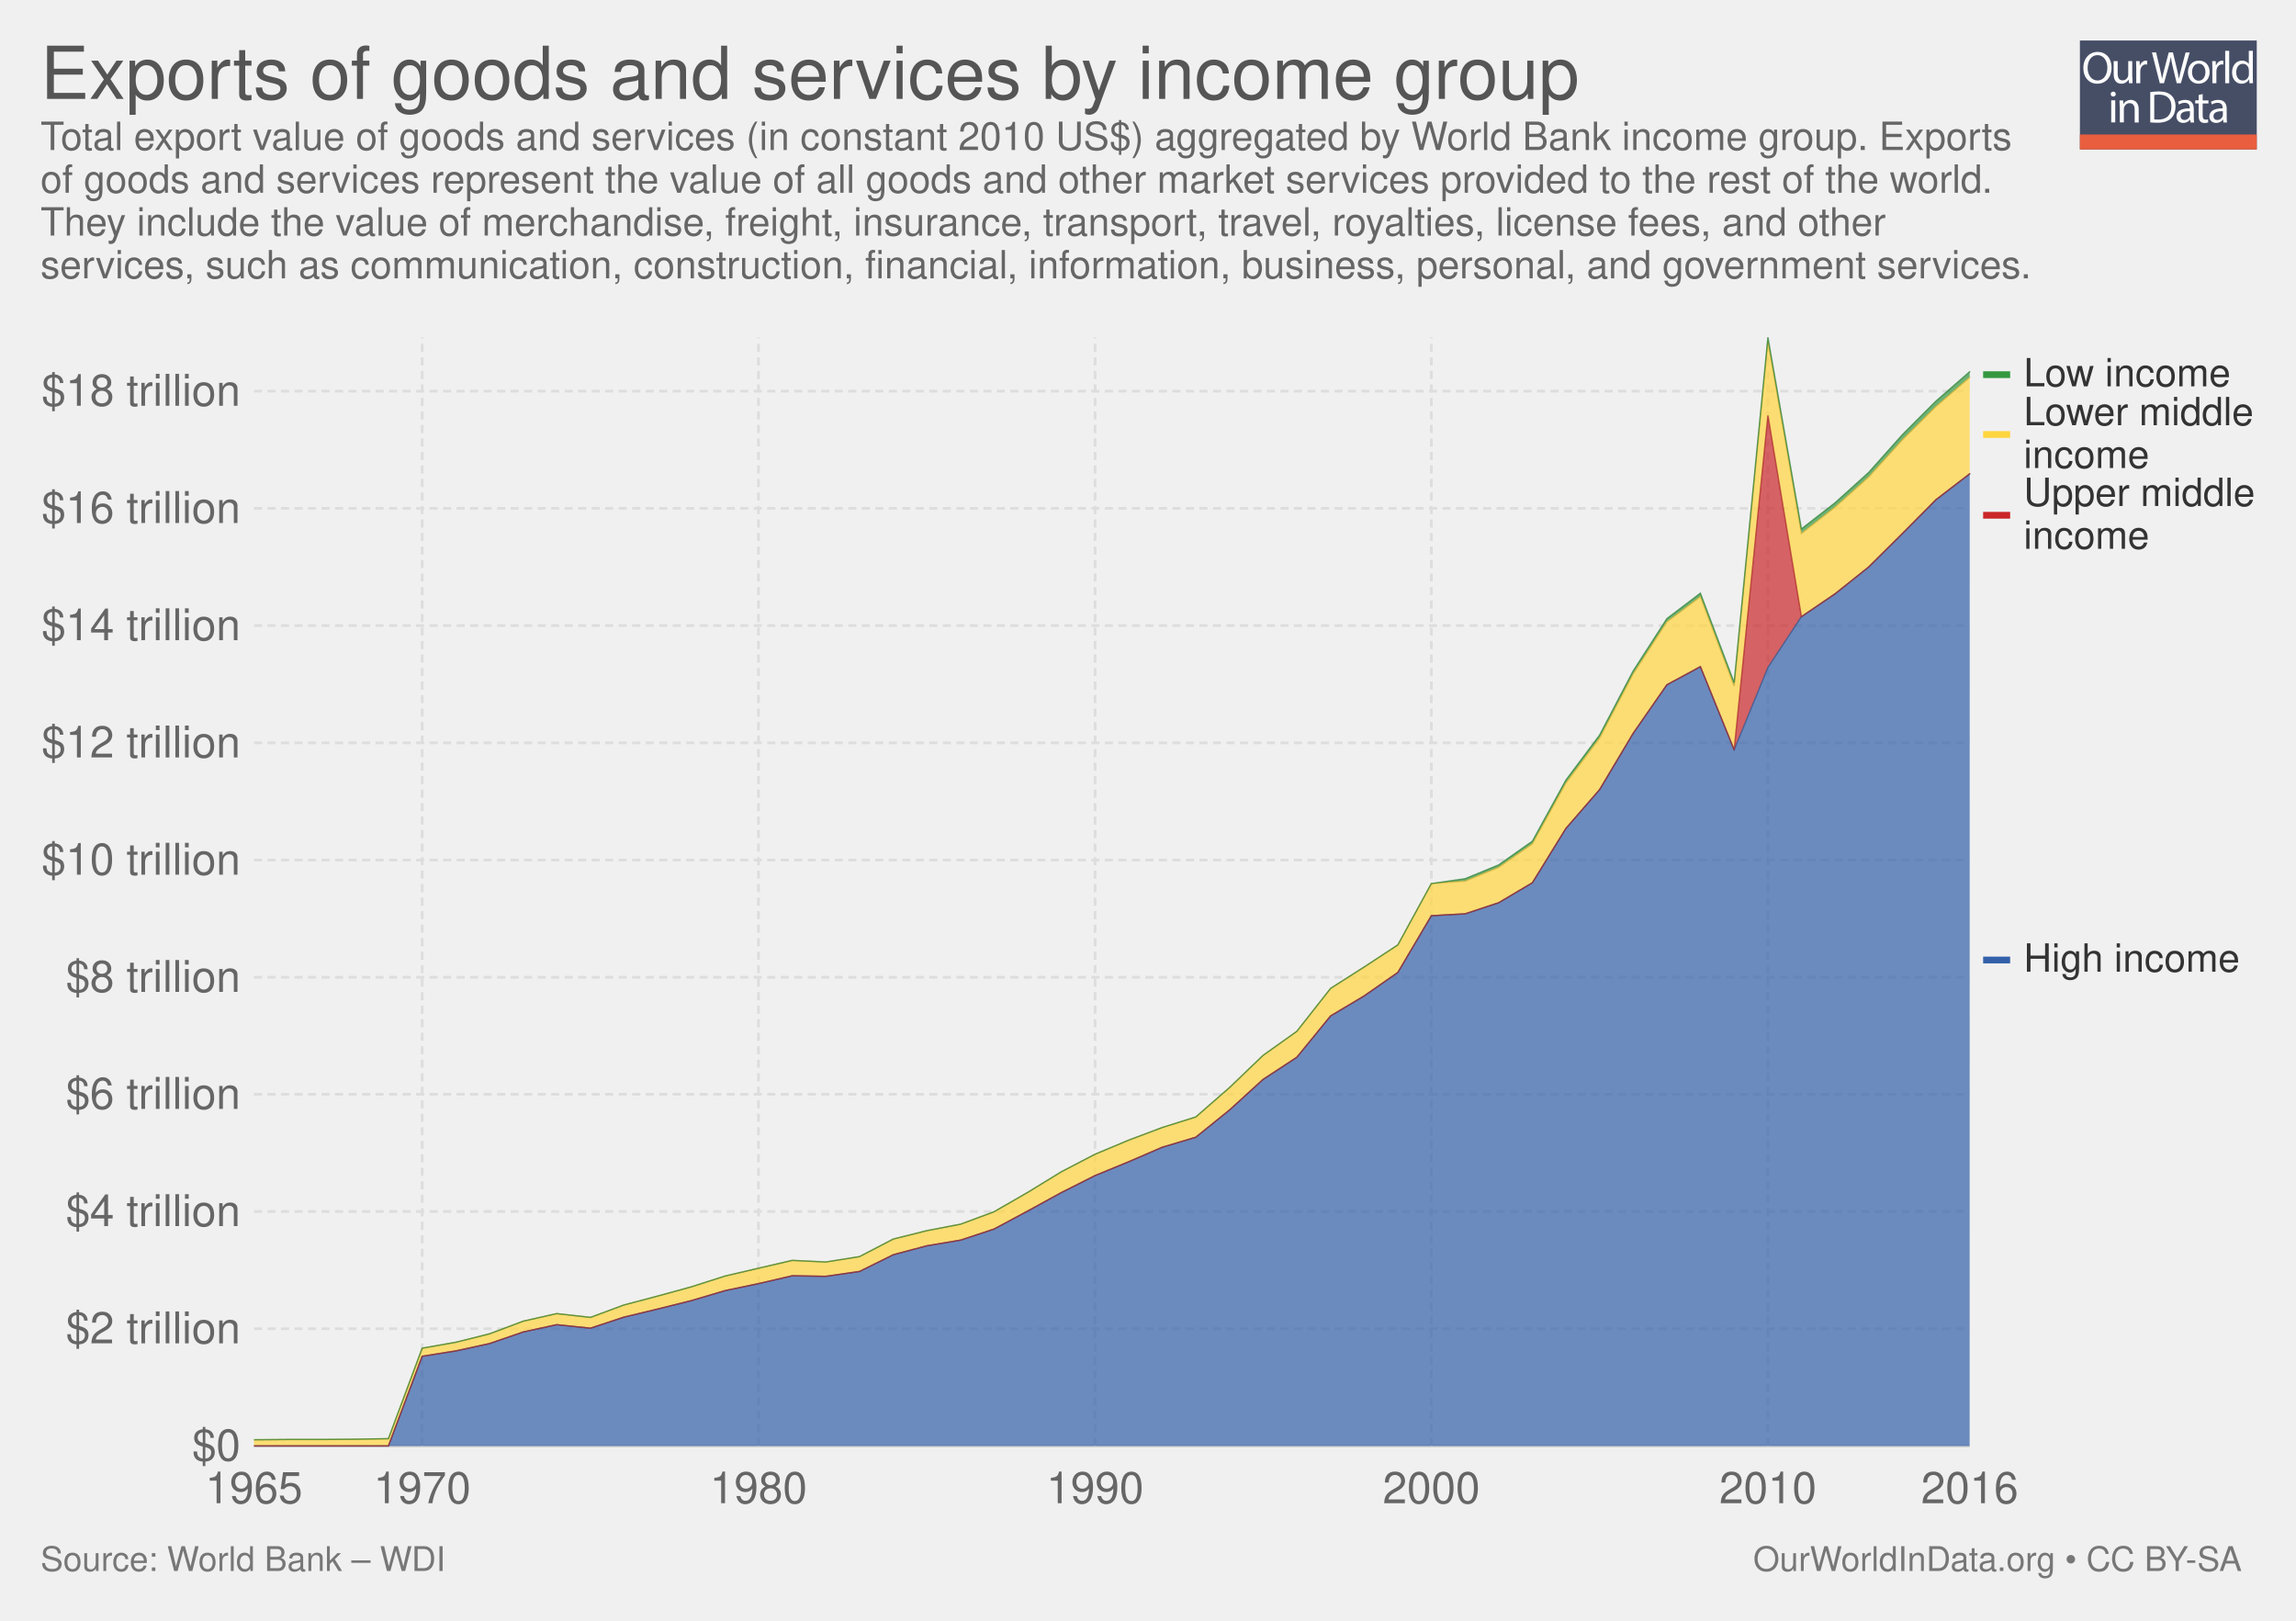
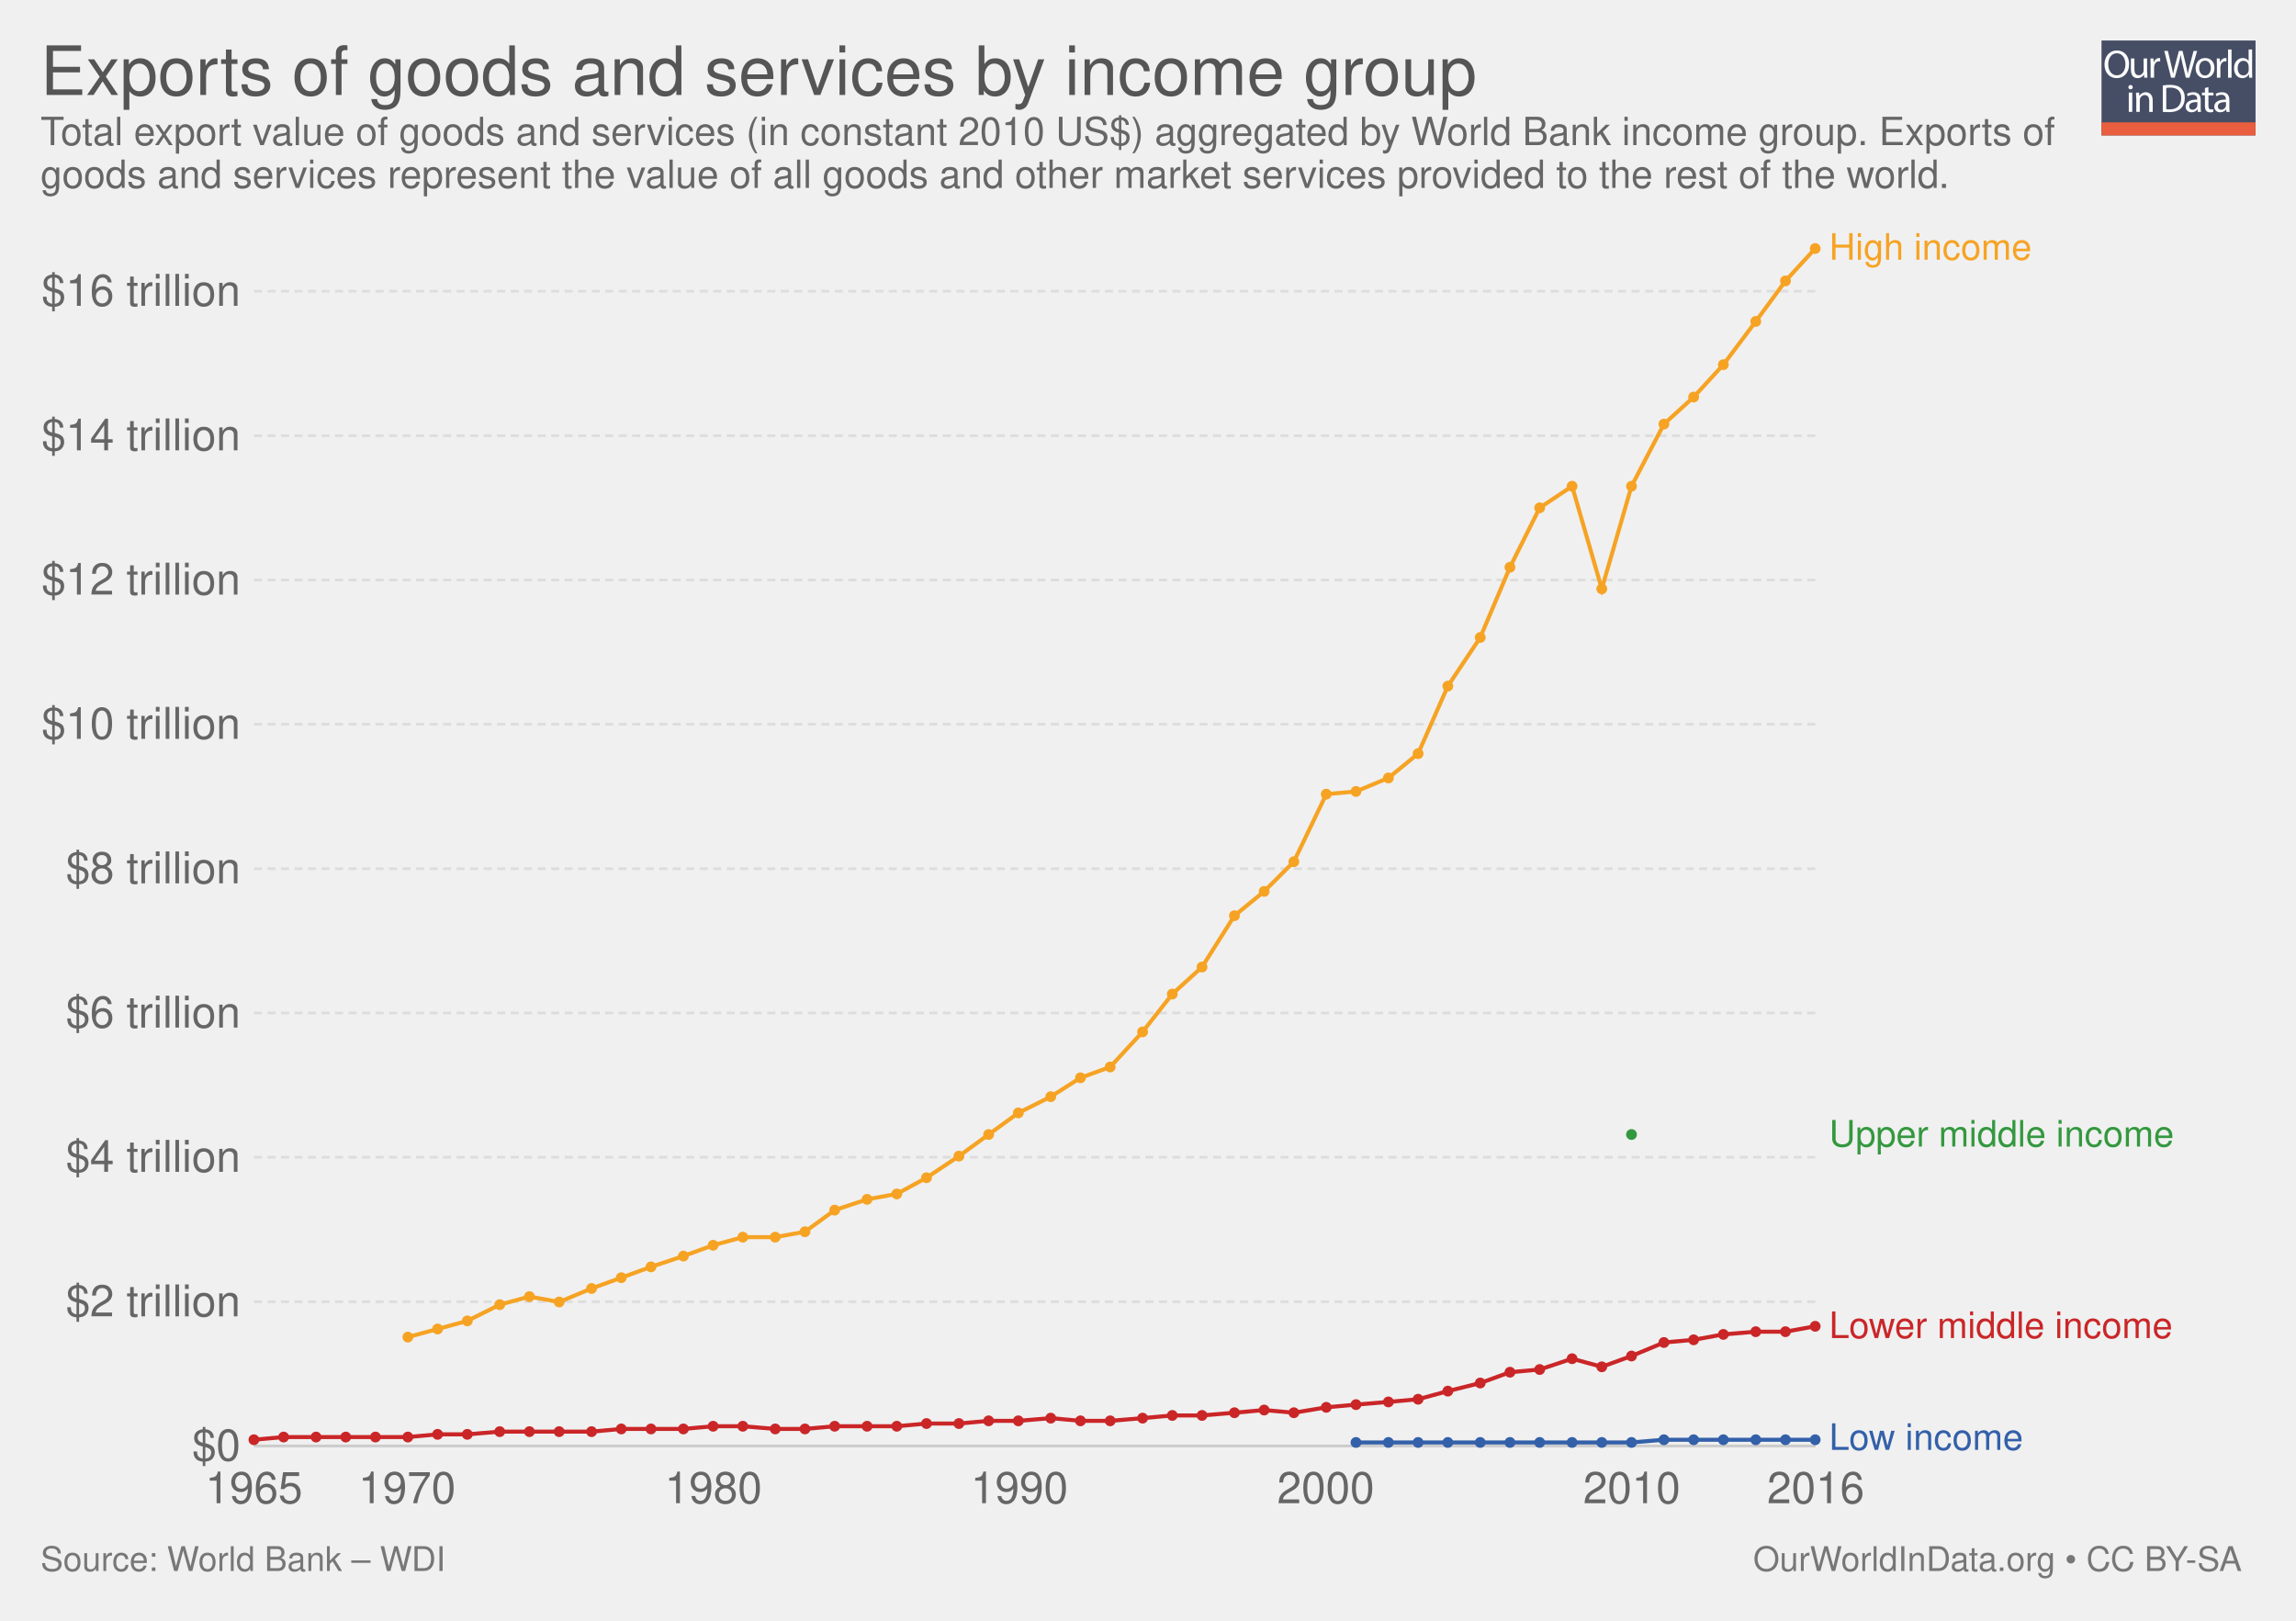
<svg xmlns="http://www.w3.org/2000/svg" xmlns:xlink="http://www.w3.org/1999/xlink" version="1.1" style="font-family: 'Helvetica Neue', Helvetica, Arial, sans-serif; font-size: 18px; background-color: white; text-rendering: optimizeLegibility; -webkit-font-smoothing: antialiased;" width="850" height="600">
  <g class="ChartTab">
    <g class="HeaderView">
-       <g opacity="0.8" transform="translate(770, 15) scale(0.31)">
+       <g opacity="0.8" transform="translate(778, 15) scale(0.27)">
        <a xlink:href="https://ourworldindata.org" target="_blank">
          <g>
            <rect x="0" y="0" fill="#1B2543" width="211.2" height="130.1" />
            <rect x="0" y="112.2" fill="#E63912" width="211.2" height="17.9" />
            <g>
              <rect x="1.2" y="12.3" fill="none" width="210.2" height="99.2" />
              <path fill="#FFFFFF" d="M37.8,32.2c0,12.7-7.7,19.4-17.1,19.4c-9.7,0-16.6-7.5-16.6-18.7c0-11.7,7.3-19.3,17.1-19.3 C31.3,13.7,37.8,21.3,37.8,32.2z M9.2,32.8c0,7.9,4.3,14.9,11.8,14.9c7.5,0,11.8-6.9,11.8-15.3c0-7.3-3.8-14.9-11.8-14.9 C13.1,17.5,9.2,24.8,9.2,32.8z" />
              <path fill="#FFFFFF" d="M62.7,43.8c0,2.7,0.1,5.1,0.2,7.2h-4.3l-0.3-4.3h-0.1c-1.3,2.1-4,4.9-8.8,4.9c-4.2,0-9.1-2.3-9.1-11.6 V24.6h4.8v14.6c0,5,1.5,8.4,5.9,8.4c3.2,0,5.5-2.2,6.3-4.4c0.3-0.7,0.4-1.6,0.4-2.5V24.6h4.8V43.8z" />
              <path fill="#FFFFFF" d="M67.3,32.8c0-3.1-0.1-5.8-0.2-8.2h4.2l0.2,5.2h0.2c1.2-3.5,4.1-5.8,7.3-5.8c0.5,0,0.9,0.1,1.4,0.2v4.5 c-0.5-0.1-1-0.2-1.6-0.2c-3.4,0-5.8,2.6-6.5,6.2c-0.1,0.7-0.2,1.4-0.2,2.2V51h-4.8V32.8z" />
              <path fill="#FFFFFF" d="M95.4,51l-9.4-36.8h5l4.4,18.6c1.1,4.6,2.1,9.2,2.7,12.7h0.1c0.6-3.7,1.8-8,3-12.8l4.9-18.5h5l4.5,18.7 c1,4.4,2,8.7,2.6,12.6h0.1c0.8-4,1.8-8.1,3-12.7l4.9-18.5h4.9L120.6,51h-5L111,31.9c-1.1-4.7-1.9-8.3-2.4-12h-0.1 c-0.7,3.7-1.5,7.3-2.8,12L100.4,51H95.4z" />
              <path fill="#FFFFFF" d="M154.9,37.6c0,9.8-6.8,14-13.2,14c-7.2,0-12.7-5.2-12.7-13.6c0-8.8,5.8-14,13.1-14 C149.8,24,154.9,29.5,154.9,37.6z M133.9,37.9c0,5.8,3.3,10.1,8,10.1c4.6,0,8-4.3,8-10.3c0-4.5-2.2-10.1-7.9-10.1 C136.3,27.6,133.9,32.8,133.9,37.9z" />
              <path fill="#FFFFFF" d="M158.2,32.8c0-3.1-0.1-5.8-0.2-8.2h4.2l0.2,5.2h0.2c1.2-3.5,4.1-5.8,7.3-5.8c0.5,0,0.9,0.1,1.4,0.2v4.5 c-0.5-0.1-1-0.2-1.6-0.2c-3.4,0-5.8,2.6-6.5,6.2c-0.1,0.7-0.2,1.4-0.2,2.2V51h-4.8V32.8z" />
              <path fill="#FFFFFF" d="M173.5,12.3h4.8V51h-4.8V12.3z" />
              <path fill="#FFFFFF" d="M206.5,12.3v31.9c0,2.3,0.1,5,0.2,6.8h-4.3l-0.2-4.6H202c-1.5,2.9-4.7,5.2-9,5.2 c-6.4,0-11.3-5.4-11.3-13.4c-0.1-8.8,5.4-14.2,11.9-14.2c4,0,6.8,1.9,8,4h0.1V12.3H206.5z M201.7,35.4c0-0.6-0.1-1.4-0.2-2 c-0.7-3.1-3.3-5.6-6.9-5.6c-5,0-7.9,4.4-7.9,10.2c0,5.3,2.6,9.8,7.8,9.8c3.2,0,6.2-2.1,7.1-5.7c0.2-0.7,0.2-1.3,0.2-2.1V35.4z" />
              <path fill="#FFFFFF" d="M42.8,64c0.1,1.6-1.1,2.9-3.1,2.9c-1.7,0-2.9-1.3-2.9-2.9c0-1.7,1.3-3,3-3C41.7,61,42.8,62.3,42.8,64z M37.4,97.8V71.4h4.8v26.4H37.4z" />
              <path fill="#FFFFFF" d="M47.5,78.6c0-2.7-0.1-5-0.2-7.1h4.3l0.3,4.4h0.1c1.3-2.5,4.4-5,8.8-5c3.7,0,9.4,2.2,9.4,11.2v15.8h-4.8 V82.6c0-4.3-1.6-7.8-6.1-7.8c-3.2,0-5.6,2.2-6.5,4.9c-0.2,0.6-0.3,1.4-0.3,2.2v15.9h-4.8V78.6z" />
              <path fill="#FFFFFF" d="M84,61.6c2.9-0.4,6.3-0.8,10.1-0.8c6.8,0,11.7,1.6,14.9,4.6c3.3,3,5.2,7.3,5.2,13.2c0,6-1.9,10.9-5.3,14.3 c-3.4,3.4-9.1,5.3-16.3,5.3c-3.4,0-6.2-0.2-8.6-0.4V61.6z M88.8,94.1c1.2,0.2,3,0.3,4.8,0.3c10.2,0,15.7-5.7,15.7-15.6 c0.1-8.7-4.9-14.2-14.9-14.2c-2.5,0-4.3,0.2-5.6,0.5V94.1z" />
              <path fill="#FFFFFF" d="M132.1,97.8l-0.4-3.3h-0.2c-1.5,2.1-4.3,3.9-8.1,3.9c-5.4,0-8.1-3.8-8.1-7.6c0-6.4,5.7-9.9,15.9-9.8v-0.5 c0-2.2-0.6-6.1-6-6.1c-2.5,0-5,0.8-6.9,2l-1.1-3.2c2.2-1.4,5.4-2.3,8.7-2.3c8.1,0,10.1,5.5,10.1,10.8v9.9c0,2.3,0.1,4.5,0.4,6.3 H132.1z M131.4,84.4c-5.3-0.1-11.2,0.8-11.2,5.9c0,3.1,2.1,4.6,4.5,4.6c3.4,0,5.6-2.2,6.4-4.4c0.2-0.5,0.3-1,0.3-1.5V84.4z" />
              <path fill="#FFFFFF" d="M146.6,63.9v7.6h6.9v3.7h-6.9v14.2c0,3.3,0.9,5.1,3.6,5.1c1.3,0,2.2-0.2,2.8-0.3l0.2,3.6 c-0.9,0.4-2.4,0.7-4.3,0.7c-2.2,0-4-0.7-5.2-2c-1.4-1.4-1.9-3.8-1.9-6.9V75.1h-4.1v-3.7h4.1v-6.3L146.6,63.9z" />
              <path fill="#FFFFFF" d="M171.4,97.8l-0.4-3.3h-0.2c-1.5,2.1-4.3,3.9-8.1,3.9c-5.4,0-8.1-3.8-8.1-7.6c0-6.4,5.7-9.9,15.9-9.8v-0.5 c0-2.2-0.6-6.1-6-6.1c-2.5,0-5,0.8-6.9,2l-1.1-3.2c2.2-1.4,5.4-2.3,8.7-2.3c8.1,0,10.1,5.5,10.1,10.8v9.9c0,2.3,0.1,4.5,0.4,6.3 H171.4z M170.7,84.4c-5.3-0.1-11.2,0.8-11.2,5.9c0,3.1,2.1,4.6,4.5,4.6c3.4,0,5.6-2.2,6.4-4.4c0.2-0.5,0.3-1,0.3-1.5V84.4z" />
            </g>
          </g>
        </a>
      </g>
      <a href="https://ourworldindata.org/grapher/exports-of-goods-and-services-income" target="_blank">
-         <text font-size="27.00" x="15.0" y="36.6" fill="#555">
-           <tspan x="15" y="36.6">Exports of goods and services by income group</tspan>
+         <text font-size="25.20" x="15.0" y="35.2" fill="#555">
+           <tspan x="15" y="35.16">Exports of goods and services by income group</tspan>
        </text>
      </a>
-       <text font-size="14.40" x="15.0" y="55.5" fill="#666">
-         <tspan x="15" y="55.52">Total export value of goods and services (in constant 2010 US$) aggregated by World Bank income group. Exports</tspan>
-         <tspan x="15" y="71.36">of goods and services represent the value of all goods and other market services provided to the rest of the world.</tspan>
-         <tspan x="15" y="87.2">They include the value of merchandise, freight, insurance, transport, travel, royalties, license fees, and other</tspan>
-         <tspan x="15" y="103.04">services, such as communication, construction, financial, information, business, personal, and government services.</tspan>
+       <text font-size="14.40" x="15.0" y="53.7" fill="#666">
+         <tspan x="15" y="53.72">Total export value of goods and services (in constant 2010 US$) aggregated by World Bank income group. Exports of</tspan>
+         <tspan x="15" y="69.56">goods and services represent the value of all goods and other market services provided to the rest of the world. </tspan>
      </text>
    </g>
-     <g class="StackedArea">
+     <g class="LineChart">
      <defs>
        <clipPath id="boundsClip-1">
-           <rect x="94.034" y="0" width="820" height="863.2" />
+           <rect x="84.034" y="0" width="830" height="928.8" />
        </clipPath>
      </defs>
      <g class="AxisBoxView">
        <g class="HorizontalAxis">
          <text x="94" y="556.5" fill="#666" text-anchor="middle" font-size="16.2">1965</text>
-           <text x="156.3" y="556.5" fill="#666" text-anchor="middle" font-size="16.2">1970</text>
-           <text x="280.8" y="556.5" fill="#666" text-anchor="middle" font-size="16.2">1980</text>
-           <text x="405.4" y="556.5" fill="#666" text-anchor="middle" font-size="16.2">1990</text>
-           <text x="529.9" y="556.5" fill="#666" text-anchor="middle" font-size="16.2">2000</text>
-           <text x="654.5" y="556.5" fill="#666" text-anchor="middle" font-size="16.2">2010</text>
-           <text x="729.2" y="556.5" fill="#666" text-anchor="middle" font-size="16.2">2016</text>
+           <text x="150.7" y="556.5" fill="#666" text-anchor="middle" font-size="16.2">1970</text>
+           <text x="264.1" y="556.5" fill="#666" text-anchor="middle" font-size="16.2">1980</text>
+           <text x="377.4" y="556.5" fill="#666" text-anchor="middle" font-size="16.2">1990</text>
+           <text x="490.8" y="556.5" fill="#666" text-anchor="middle" font-size="16.2">2000</text>
+           <text x="604.1" y="556.5" fill="#666" text-anchor="middle" font-size="16.2">2010</text>
+           <text x="672.2" y="556.5" fill="#666" text-anchor="middle" font-size="16.2">2016</text>
        </g>
        <g class="VerticalAxis">
          <text x="89.03" y="535.3" fill="#666" dominant-baseline="middle" text-anchor="end" font-size="16.2">$0</text>
-           <text x="89.03" y="491.9" fill="#666" dominant-baseline="middle" text-anchor="end" font-size="16.2">$2 trillion</text>
-           <text x="89.03" y="448.5" fill="#666" dominant-baseline="middle" text-anchor="end" font-size="16.2">$4 trillion</text>
-           <text x="89.03" y="405.1" fill="#666" dominant-baseline="middle" text-anchor="end" font-size="16.2">$6 trillion</text>
-           <text x="89.03" y="361.8" fill="#666" dominant-baseline="middle" text-anchor="end" font-size="16.2">$8 trillion</text>
-           <text x="89.03" y="318.4" fill="#666" dominant-baseline="middle" text-anchor="end" font-size="16.2">$10 trillion</text>
-           <text x="89.03" y="275" fill="#666" dominant-baseline="middle" text-anchor="end" font-size="16.2">$12 trillion</text>
-           <text x="89.03" y="231.6" fill="#666" dominant-baseline="middle" text-anchor="end" font-size="16.2">$14 trillion</text>
-           <text x="89.03" y="188.2" fill="#666" dominant-baseline="middle" text-anchor="end" font-size="16.2">$16 trillion</text>
-           <text x="89.03" y="144.8" fill="#666" dominant-baseline="middle" text-anchor="end" font-size="16.2">$18 trillion</text>
+           <text x="89.03" y="481.9" fill="#666" dominant-baseline="middle" text-anchor="end" font-size="16.2">$2 trillion</text>
+           <text x="89.03" y="428.4" fill="#666" dominant-baseline="middle" text-anchor="end" font-size="16.2">$4 trillion</text>
+           <text x="89.03" y="375" fill="#666" dominant-baseline="middle" text-anchor="end" font-size="16.2">$6 trillion</text>
+           <text x="89.03" y="321.6" fill="#666" dominant-baseline="middle" text-anchor="end" font-size="16.2">$8 trillion</text>
+           <text x="89.03" y="268.1" fill="#666" dominant-baseline="middle" text-anchor="end" font-size="16.2">$10 trillion</text>
+           <text x="89.03" y="214.7" fill="#666" dominant-baseline="middle" text-anchor="end" font-size="16.2">$12 trillion</text>
+           <text x="89.03" y="161.3" fill="#666" dominant-baseline="middle" text-anchor="end" font-size="16.2">$14 trillion</text>
+           <text x="89.03" y="107.8" fill="#666" dominant-baseline="middle" text-anchor="end" font-size="16.2">$16 trillion</text>
        </g>
        <g class="AxisGridLines">
-           <line x1="94.03" y1="535.3" x2="729.18" y2="535.3" stroke="#ccc" />
-           <line x1="94.03" y1="491.9" x2="729.18" y2="491.9" stroke="#ddd" stroke-dasharray="3,2" />
-           <line x1="94.03" y1="448.5" x2="729.18" y2="448.5" stroke="#ddd" stroke-dasharray="3,2" />
-           <line x1="94.03" y1="405.1" x2="729.18" y2="405.1" stroke="#ddd" stroke-dasharray="3,2" />
-           <line x1="94.03" y1="361.8" x2="729.18" y2="361.8" stroke="#ddd" stroke-dasharray="3,2" />
-           <line x1="94.03" y1="318.4" x2="729.18" y2="318.4" stroke="#ddd" stroke-dasharray="3,2" />
-           <line x1="94.03" y1="275" x2="729.18" y2="275" stroke="#ddd" stroke-dasharray="3,2" />
-           <line x1="94.03" y1="231.6" x2="729.18" y2="231.6" stroke="#ddd" stroke-dasharray="3,2" />
-           <line x1="94.03" y1="188.2" x2="729.18" y2="188.2" stroke="#ddd" stroke-dasharray="3,2" />
-           <line x1="94.03" y1="144.8" x2="729.18" y2="144.8" stroke="#ddd" stroke-dasharray="3,2" />
-         </g>
-         <g class="AxisGridLines">
-           <line x1="156.3" y1="535.30" x2="156.3" y2="124.90" stroke="#ddd" stroke-dasharray="3,2" />
-           <line x1="280.8" y1="535.30" x2="280.8" y2="124.90" stroke="#ddd" stroke-dasharray="3,2" />
-           <line x1="405.4" y1="535.30" x2="405.4" y2="124.90" stroke="#ddd" stroke-dasharray="3,2" />
-           <line x1="529.9" y1="535.30" x2="529.9" y2="124.90" stroke="#ddd" stroke-dasharray="3,2" />
-           <line x1="654.5" y1="535.30" x2="654.5" y2="124.90" stroke="#ddd" stroke-dasharray="3,2" />
+           <line x1="94.03" y1="535.3" x2="672.15" y2="535.3" stroke="#ccc" />
+           <line x1="94.03" y1="481.9" x2="672.15" y2="481.9" stroke="#ddd" stroke-dasharray="3,2" />
+           <line x1="94.03" y1="428.4" x2="672.15" y2="428.4" stroke="#ddd" stroke-dasharray="3,2" />
+           <line x1="94.03" y1="375" x2="672.15" y2="375" stroke="#ddd" stroke-dasharray="3,2" />
+           <line x1="94.03" y1="321.6" x2="672.15" y2="321.6" stroke="#ddd" stroke-dasharray="3,2" />
+           <line x1="94.03" y1="268.1" x2="672.15" y2="268.1" stroke="#ddd" stroke-dasharray="3,2" />
+           <line x1="94.03" y1="214.7" x2="672.15" y2="214.7" stroke="#ddd" stroke-dasharray="3,2" />
+           <line x1="94.03" y1="161.3" x2="672.15" y2="161.3" stroke="#ddd" stroke-dasharray="3,2" />
+           <line x1="94.03" y1="107.8" x2="672.15" y2="107.8" stroke="#ddd" stroke-dasharray="3,2" />
        </g>
      </g>
      <g clip-path="url(#boundsClip-1)">
        <g class="HeightedLegend clickable">
          <g class="legendMark">
-             <rect x="734.176" y="131.5" width="92.04" height="14.4" fill="#fff" opacity="0" />
-             <rect x="734.176" y="137.45" width="10" height="2.5" fill="#34983f" />
-             <text font-size="14.40" x="749.2" y="143.0" fill="#333">
-               <tspan x="749.176" y="143.02">Low income</tspan>
-             </text>
-           </g>
-           <g class="legendMark">
-             <rect x="734.176" y="145.9" width="100.824" height="29.9" fill="#fff" opacity="0" />
-             <rect x="734.176" y="159.6" width="10" height="2.5" fill="#ffd53e" />
-             <text font-size="14.40" x="749.2" y="157.4" fill="#333">
-               <tspan x="749.176" y="157.42">Lower middle</tspan>
-               <tspan x="749.176" y="173.26">income</tspan>
-             </text>
-           </g>
-           <g class="legendMark">
-             <rect x="734.176" y="175.8" width="100.824" height="29.9" fill="#fff" opacity="0" />
-             <rect x="734.176" y="189.5" width="10" height="2.5" fill="#ca2628" />
-             <text font-size="14.40" x="749.2" y="187.3" fill="#333">
-               <tspan x="749.176" y="187.32">Upper middle</tspan>
-               <tspan x="749.176" y="203.16">income</tspan>
-             </text>
-           </g>
-           <g class="legendMark">
-             <rect x="734.176" y="348.2" width="95.208" height="14.4" fill="#fff" opacity="0" />
-             <rect x="734.176" y="354.15" width="10" height="2.5" fill="#3360a9" />
-             <text font-size="14.40" x="749.2" y="359.7" fill="#333">
-               <tspan x="749.176" y="359.72">High income</tspan>
-             </text>
-           </g>
-         </g>
-         <g class="Areas">
-           <rect x="94.034" y="124.9" width="635.142" height="410.4" opacity="0" fill="rgba(255,255,255,0)" />
-           <path stroke-linecap="round" d="M94 535.3L106.5 535.3L118.9 535.3L131.4 535.3L143.8 535.3L156.3 502.1L168.8 500.1L181.2 497.4L193.7 493.1L206.1 490.4L218.6 491.7L231 487.6L243.5 484.6L255.9 481.5L268.4 477.8L280.8 475.2L293.3 472.3L305.7 472.5L318.2 470.7L330.7 464.5L343.1 461.2L355.6 459.1L368 455L380.5 448.3L392.9 441.5L405.4 435.2L417.8 430.1L430.3 424.7L442.7 421L455.2 410.9L467.6 399.6L480.1 391.4L492.6 376.1L505 368.7L517.5 360L529.9 339L542.4 338.3L554.8 334.2L567.3 326.8L579.7 306.7L592.2 292.3L604.6 271.5L617.1 253.5L629.5 246.8L642 277.6L654.5 247.1L666.9 228.3L679.4 219.8L691.8 209.9L704.3 197.5L716.7 185L729.2 175.4L729.176 535.3L94.034 535.3" fill="#3360a9" fill-opacity="0.7" class="High-income_0-area" />
-           <path stroke-linecap="round" d="M94 535.3L106.5 535.3L118.9 535.3L131.4 535.3L143.8 535.3L156.3 502.1L168.8 500.1L181.2 497.4L193.7 493.1L206.1 490.4L218.6 491.7L231 487.6L243.5 484.6L255.9 481.5L268.4 477.8L280.8 475.2L293.3 472.3L305.7 472.5L318.2 470.7L330.7 464.5L343.1 461.2L355.6 459.1L368 455L380.5 448.3L392.9 441.5L405.4 435.2L417.8 430.1L430.3 424.7L442.7 421L455.2 410.9L467.6 399.6L480.1 391.4L492.6 376.1L505 368.7L517.5 360L529.9 339L542.4 338.3L554.8 334.2L567.3 326.8L579.7 306.7L592.2 292.3L604.6 271.5L617.1 253.5L629.5 246.8L642 277.6L654.5 153.8L666.9 228.3L679.4 219.8L691.8 209.9L704.3 197.5L716.7 185L729.2 175.4L729.2 175.4L716.7 185L704.3 197.5L691.8 209.9L679.4 219.8L666.9 228.3L654.5 247.1L642 277.6L629.5 246.8L617.1 253.5L604.6 271.5L592.2 292.3L579.7 306.7L567.3 326.8L554.8 334.2L542.4 338.3L529.9 339L517.5 360L505 368.7L492.6 376.1L480.1 391.4L467.6 399.6L455.2 410.9L442.7 421L430.3 424.7L417.8 430.1L405.4 435.2L392.9 441.5L380.5 448.3L368 455L355.6 459.1L343.1 461.2L330.7 464.5L318.2 470.7L305.7 472.5L293.3 472.3L280.8 475.2L268.4 477.8L255.9 481.5L243.5 484.6L231 487.6L218.6 491.7L206.1 490.4L193.7 493.1L181.2 497.4L168.8 500.1L156.3 502.1L143.8 535.3L131.4 535.3L118.9 535.3L106.5 535.3L94 535.3" fill="#ca2628" fill-opacity="0.7" class="Upper-middle-income_0-area" />
-           <path stroke-linecap="round" d="M94 533L106.5 532.9L118.9 532.9L131.4 532.8L143.8 532.6L156.3 499.1L168.8 496.9L181.2 493.8L193.7 489.1L206.1 486.3L218.6 487.7L231 483.1L243.5 479.8L255.9 476.4L268.4 472.4L280.8 469.5L293.3 466.6L305.7 467.2L318.2 465.2L330.7 458.7L343.1 455.6L355.6 453.2L368 448.6L380.5 441.4L392.9 433.8L405.4 427.3L417.8 422.1L430.3 417.4L442.7 413.5L455.2 402.6L467.6 390.7L480.1 381.8L492.6 365.9L505 358L517.5 349.8L529.9 327.1L542.4 326.2L554.8 321.1L567.3 312.4L579.7 289.9L592.2 273.2L604.6 249.5L617.1 230.2L629.5 220.9L642 254L654.5 126.4L666.9 197.5L679.4 187.7L691.8 176.6L704.3 162.8L716.7 150.5L729.2 139.7L729.2 175.4L716.7 185L704.3 197.5L691.8 209.9L679.4 219.8L666.9 228.3L654.5 153.8L642 277.6L629.5 246.8L617.1 253.5L604.6 271.5L592.2 292.3L579.7 306.7L567.3 326.8L554.8 334.2L542.4 338.3L529.9 339L517.5 360L505 368.7L492.6 376.1L480.1 391.4L467.6 399.6L455.2 410.9L442.7 421L430.3 424.7L417.8 430.1L405.4 435.2L392.9 441.5L380.5 448.3L368 455L355.6 459.1L343.1 461.2L330.7 464.5L318.2 470.7L305.7 472.5L293.3 472.3L280.8 475.2L268.4 477.8L255.9 481.5L243.5 484.6L231 487.6L218.6 491.7L206.1 490.4L193.7 493.1L181.2 497.4L168.8 500.1L156.3 502.1L143.8 535.3L131.4 535.3L118.9 535.3L106.5 535.3L94 535.3" fill="#ffd53e" fill-opacity="0.7" class="Lower-middle-income_0-area" />
-           <path stroke-linecap="round" d="M94 533L106.5 532.9L118.9 532.9L131.4 532.8L143.8 532.6L156.3 499.1L168.8 496.9L181.2 493.8L193.7 489.1L206.1 486.3L218.6 487.7L231 483.1L243.5 479.8L255.9 476.4L268.4 472.4L280.8 469.5L293.3 466.6L305.7 467.2L318.2 465.2L330.7 458.7L343.1 455.6L355.6 453.2L368 448.6L380.5 441.4L392.9 433.8L405.4 427.3L417.8 422.1L430.3 417.4L442.7 413.5L455.2 402.6L467.6 390.7L480.1 381.8L492.6 365.9L505 358L517.5 349.8L529.9 327.1L542.4 325.3L554.8 320.2L567.3 311.4L579.7 288.8L592.2 272.1L604.6 248.4L617.1 229L629.5 219.6L642 252.7L654.5 124.9L666.9 195.8L679.4 186.1L691.8 174.9L704.3 160.9L716.7 148.5L729.2 137.6L729.2 139.7L716.7 150.5L704.3 162.8L691.8 176.6L679.4 187.7L666.9 197.5L654.5 126.4L642 254L629.5 220.9L617.1 230.2L604.6 249.5L592.2 273.2L579.7 289.9L567.3 312.4L554.8 321.1L542.4 326.2L529.9 327.1L517.5 349.8L505 358L492.6 365.9L480.1 381.8L467.6 390.7L455.2 402.6L442.7 413.5L430.3 417.4L417.8 422.1L405.4 427.3L392.9 433.8L380.5 441.4L368 448.6L355.6 453.2L343.1 455.6L330.7 458.7L318.2 465.2L305.7 467.2L293.3 466.6L280.8 469.5L268.4 472.4L255.9 476.4L243.5 479.8L231 483.1L218.6 487.7L206.1 486.3L193.7 489.1L181.2 493.8L168.8 496.9L156.3 499.1L143.8 532.6L131.4 532.8L118.9 532.9L106.5 532.9L94 533" fill="#34983f" fill-opacity="0.7" class="Low-income_0-area" />
-           <path stroke-linecap="round" d="M94 535.3L106.5 535.3L118.9 535.3L131.4 535.3L143.8 535.3L156.3 502.1L168.8 500.1L181.2 497.4L193.7 493.1L206.1 490.4L218.6 491.7L231 487.6L243.5 484.6L255.9 481.5L268.4 477.8L280.8 475.2L293.3 472.3L305.7 472.5L318.2 470.7L330.7 464.5L343.1 461.2L355.6 459.1L368 455L380.5 448.3L392.9 441.5L405.4 435.2L417.8 430.1L430.3 424.7L442.7 421L455.2 410.9L467.6 399.6L480.1 391.4L492.6 376.1L505 368.7L517.5 360L529.9 339L542.4 338.3L554.8 334.2L567.3 326.8L579.7 306.7L592.2 292.3L604.6 271.5L617.1 253.5L629.5 246.8L642 277.6L654.5 247.1L666.9 228.3L679.4 219.8L691.8 209.9L704.3 197.5L716.7 185L729.2 175.4" stroke="rgb(43, 80, 141)" stroke-opacity="0.7" stroke-width="0.5" fill="none" class="High-income_0-border" />
-           <path stroke-linecap="round" d="M94 535.3L106.5 535.3L118.9 535.3L131.4 535.3L143.8 535.3L156.3 502.1L168.8 500.1L181.2 497.4L193.7 493.1L206.1 490.4L218.6 491.7L231 487.6L243.5 484.6L255.9 481.5L268.4 477.8L280.8 475.2L293.3 472.3L305.7 472.5L318.2 470.7L330.7 464.5L343.1 461.2L355.6 459.1L368 455L380.5 448.3L392.9 441.5L405.4 435.2L417.8 430.1L430.3 424.7L442.7 421L455.2 410.9L467.6 399.6L480.1 391.4L492.6 376.1L505 368.7L517.5 360L529.9 339L542.4 338.3L554.8 334.2L567.3 326.8L579.7 306.7L592.2 292.3L604.6 271.5L617.1 253.5L629.5 246.8L642 277.6L654.5 153.8L666.9 228.3L679.4 219.8L691.8 209.9L704.3 197.5L716.7 185L729.2 175.4" stroke="rgb(169, 32, 33)" stroke-opacity="0.7" stroke-width="0.5" fill="none" class="Upper-middle-income_0-border" />
-           <path stroke-linecap="round" d="M94 533L106.5 532.9L118.9 532.9L131.4 532.8L143.8 532.6L156.3 499.1L168.8 496.9L181.2 493.8L193.7 489.1L206.1 486.3L218.6 487.7L231 483.1L243.5 479.8L255.9 476.4L268.4 472.4L280.8 469.5L293.3 466.6L305.7 467.2L318.2 465.2L330.7 458.7L343.1 455.6L355.6 453.2L368 448.6L380.5 441.4L392.9 433.8L405.4 427.3L417.8 422.1L430.3 417.4L442.7 413.5L455.2 402.6L467.6 390.7L480.1 381.8L492.6 365.9L505 358L517.5 349.8L529.9 327.1L542.4 326.2L554.8 321.1L567.3 312.4L579.7 289.9L592.2 273.2L604.6 249.5L617.1 230.2L629.5 220.9L642 254L654.5 126.4L666.9 197.5L679.4 187.7L691.8 176.6L704.3 162.8L716.7 150.5L729.2 139.7" stroke="rgb(213, 178, 52)" stroke-opacity="0.7" stroke-width="0.5" fill="none" class="Lower-middle-income_0-border" />
-           <path stroke-linecap="round" d="M94 533L106.5 532.9L118.9 532.9L131.4 532.8L143.8 532.6L156.3 499.1L168.8 496.9L181.2 493.8L193.7 489.1L206.1 486.3L218.6 487.7L231 483.1L243.5 479.8L255.9 476.4L268.4 472.4L280.8 469.5L293.3 466.6L305.7 467.2L318.2 465.2L330.7 458.7L343.1 455.6L355.6 453.2L368 448.6L380.5 441.4L392.9 433.8L405.4 427.3L417.8 422.1L430.3 417.4L442.7 413.5L455.2 402.6L467.6 390.7L480.1 381.8L492.6 365.9L505 358L517.5 349.8L529.9 327.1L542.4 325.3L554.8 320.2L567.3 311.4L579.7 288.8L592.2 272.1L604.6 248.4L617.1 229L629.5 219.6L642 252.7L654.5 124.9L666.9 195.8L679.4 186.1L691.8 174.9L704.3 160.9L716.7 148.5L729.2 137.6" stroke="rgb(44, 127, 53)" stroke-opacity="0.7" stroke-width="0.5" fill="none" class="Low-income_0-border" />
+             <rect x="672.155" y="85.35" width="110.195" height="13.5" fill="#fff" opacity="0" />
+             <text font-size="13.50" x="677.2" y="96.1" fill="#f6a324">
+               <tspan x="677.155" y="96.15">High income</tspan>
+             </text>
+           </g>
+           <g class="legendMark">
+             <rect x="672.155" y="413.65" width="162.845" height="13.5" fill="#fff" opacity="0" />
+             <text font-size="13.50" x="677.2" y="424.4" fill="#34983f">
+               <tspan x="677.155" y="424.45">Upper middle income</tspan>
+             </text>
+           </g>
+           <g class="legendMark">
+             <rect x="672.155" y="484.55" width="162.845" height="13.5" fill="#fff" opacity="0" />
+             <text font-size="13.50" x="677.2" y="495.4" fill="#ca2628">
+               <tspan x="677.155" y="495.35">Lower middle income</tspan>
+             </text>
+           </g>
+           <g class="legendMark">
+             <rect x="672.155" y="525.95" width="107.225" height="13.5" fill="#fff" opacity="0" />
+             <text font-size="13.50" x="677.2" y="536.8" fill="#3360a9">
+               <tspan x="677.155" y="536.75">Low income</tspan>
+             </text>
+           </g>
+         </g>
+         <g class="Lines">
+           <rect x="94" y="92" width="578" height="443" fill="rgba(255,255,255,0)" opacity="0" />
+           <g class="key-Low-income_0">
+             <path stroke="#3360a9" stroke-linecap="round" d="M502 534L514 534L525 534L536 534L548 534L559 534L570 534L582 534L593 534L604 534L616 533L627 533L638 533L650 533L661 533L672 533" fill="none" stroke-width="1.5" />
+             <g fill="#3360a9">
+               <circle cx="502" cy="534" r="2" />
+               <circle cx="514" cy="534" r="2" />
+               <circle cx="525" cy="534" r="2" />
+               <circle cx="536" cy="534" r="2" />
+               <circle cx="548" cy="534" r="2" />
+               <circle cx="559" cy="534" r="2" />
+               <circle cx="570" cy="534" r="2" />
+               <circle cx="582" cy="534" r="2" />
+               <circle cx="593" cy="534" r="2" />
+               <circle cx="604" cy="534" r="2" />
+               <circle cx="616" cy="533" r="2" />
+               <circle cx="627" cy="533" r="2" />
+               <circle cx="638" cy="533" r="2" />
+               <circle cx="650" cy="533" r="2" />
+               <circle cx="661" cy="533" r="2" />
+               <circle cx="672" cy="533" r="2" />
+             </g>
+           </g>
+           <g class="key-Lower-middle-income_0">
+             <path stroke="#ca2628" stroke-linecap="round" d="M94 533L105 532L117 532L128 532L139 532L151 532L162 531L173 531L185 530L196 530L207 530L219 530L230 529L241 529L253 529L264 528L275 528L287 529L298 529L309 528L321 528L332 528L343 527L355 527L366 526L377 526L389 525L400 526L411 526L423 525L434 524L445 524L457 523L468 522L479 523L491 521L502 520L514 519L525 518L536 515L548 512L559 508L570 507L582 503L593 506L604 502L616 497L627 496L638 494L650 493L661 493L672 491" fill="none" stroke-width="1.5" />
+             <g fill="#ca2628">
+               <circle cx="94" cy="533" r="2" />
+               <circle cx="105" cy="532" r="2" />
+               <circle cx="117" cy="532" r="2" />
+               <circle cx="128" cy="532" r="2" />
+               <circle cx="139" cy="532" r="2" />
+               <circle cx="151" cy="532" r="2" />
+               <circle cx="162" cy="531" r="2" />
+               <circle cx="173" cy="531" r="2" />
+               <circle cx="185" cy="530" r="2" />
+               <circle cx="196" cy="530" r="2" />
+               <circle cx="207" cy="530" r="2" />
+               <circle cx="219" cy="530" r="2" />
+               <circle cx="230" cy="529" r="2" />
+               <circle cx="241" cy="529" r="2" />
+               <circle cx="253" cy="529" r="2" />
+               <circle cx="264" cy="528" r="2" />
+               <circle cx="275" cy="528" r="2" />
+               <circle cx="287" cy="529" r="2" />
+               <circle cx="298" cy="529" r="2" />
+               <circle cx="309" cy="528" r="2" />
+               <circle cx="321" cy="528" r="2" />
+               <circle cx="332" cy="528" r="2" />
+               <circle cx="343" cy="527" r="2" />
+               <circle cx="355" cy="527" r="2" />
+               <circle cx="366" cy="526" r="2" />
+               <circle cx="377" cy="526" r="2" />
+               <circle cx="389" cy="525" r="2" />
+               <circle cx="400" cy="526" r="2" />
+               <circle cx="411" cy="526" r="2" />
+               <circle cx="423" cy="525" r="2" />
+               <circle cx="434" cy="524" r="2" />
+               <circle cx="445" cy="524" r="2" />
+               <circle cx="457" cy="523" r="2" />
+               <circle cx="468" cy="522" r="2" />
+               <circle cx="479" cy="523" r="2" />
+               <circle cx="491" cy="521" r="2" />
+               <circle cx="502" cy="520" r="2" />
+               <circle cx="514" cy="519" r="2" />
+               <circle cx="525" cy="518" r="2" />
+               <circle cx="536" cy="515" r="2" />
+               <circle cx="548" cy="512" r="2" />
+               <circle cx="559" cy="508" r="2" />
+               <circle cx="570" cy="507" r="2" />
+               <circle cx="582" cy="503" r="2" />
+               <circle cx="593" cy="506" r="2" />
+               <circle cx="604" cy="502" r="2" />
+               <circle cx="616" cy="497" r="2" />
+               <circle cx="627" cy="496" r="2" />
+               <circle cx="638" cy="494" r="2" />
+               <circle cx="650" cy="493" r="2" />
+               <circle cx="661" cy="493" r="2" />
+               <circle cx="672" cy="491" r="2" />
+             </g>
+           </g>
+           <g class="key-Upper-middle-income_0">
+             <path stroke="#34983f" stroke-linecap="round" d="M604 420" fill="none" stroke-width="1.5" />
+             <g fill="#34983f">
+               <circle cx="604" cy="420" r="2" />
+             </g>
+           </g>
+           <g class="key-High-income_0">
+             <path stroke="#f6a324" stroke-linecap="round" d="M151 495L162 492L173 489L185 483L196 480L207 482L219 477L230 473L241 469L253 465L264 461L275 458L287 458L298 456L309 448L321 444L332 442L343 436L355 428L366 420L377 412L389 406L400 399L411 395L423 382L434 368L445 358L457 339L468 330L479 319L491 294L502 293L514 288L525 279L536 254L548 236L559 210L570 188L582 180L593 218L604 180L616 157L627 147L638 135L650 119L661 104L672 92" fill="none" stroke-width="1.5" />
+             <g fill="#f6a324">
+               <circle cx="151" cy="495" r="2" />
+               <circle cx="162" cy="492" r="2" />
+               <circle cx="173" cy="489" r="2" />
+               <circle cx="185" cy="483" r="2" />
+               <circle cx="196" cy="480" r="2" />
+               <circle cx="207" cy="482" r="2" />
+               <circle cx="219" cy="477" r="2" />
+               <circle cx="230" cy="473" r="2" />
+               <circle cx="241" cy="469" r="2" />
+               <circle cx="253" cy="465" r="2" />
+               <circle cx="264" cy="461" r="2" />
+               <circle cx="275" cy="458" r="2" />
+               <circle cx="287" cy="458" r="2" />
+               <circle cx="298" cy="456" r="2" />
+               <circle cx="309" cy="448" r="2" />
+               <circle cx="321" cy="444" r="2" />
+               <circle cx="332" cy="442" r="2" />
+               <circle cx="343" cy="436" r="2" />
+               <circle cx="355" cy="428" r="2" />
+               <circle cx="366" cy="420" r="2" />
+               <circle cx="377" cy="412" r="2" />
+               <circle cx="389" cy="406" r="2" />
+               <circle cx="400" cy="399" r="2" />
+               <circle cx="411" cy="395" r="2" />
+               <circle cx="423" cy="382" r="2" />
+               <circle cx="434" cy="368" r="2" />
+               <circle cx="445" cy="358" r="2" />
+               <circle cx="457" cy="339" r="2" />
+               <circle cx="468" cy="330" r="2" />
+               <circle cx="479" cy="319" r="2" />
+               <circle cx="491" cy="294" r="2" />
+               <circle cx="502" cy="293" r="2" />
+               <circle cx="514" cy="288" r="2" />
+               <circle cx="525" cy="279" r="2" />
+               <circle cx="536" cy="254" r="2" />
+               <circle cx="548" cy="236" r="2" />
+               <circle cx="559" cy="210" r="2" />
+               <circle cx="570" cy="188" r="2" />
+               <circle cx="582" cy="180" r="2" />
+               <circle cx="593" cy="218" r="2" />
+               <circle cx="604" cy="180" r="2" />
+               <circle cx="616" cy="157" r="2" />
+               <circle cx="627" cy="147" r="2" />
+               <circle cx="638" cy="135" r="2" />
+               <circle cx="650" cy="119" r="2" />
+               <circle cx="661" cy="104" r="2" />
+               <circle cx="672" cy="92" r="2" />
+             </g>
+           </g>
        </g>
      </g>
    </g>
    <g style="fill: #777;" class="SourcesFooter">
      <g style="fill: #777;" class="clickable">
        <text font-size="12.60" x="15.0" y="581.6">
          <tspan x="15" y="581.58">Source: World Bank – WDI</tspan>
        </text>
      </g>
      <text font-size="12.60" x="649.0" y="581.6">
        <tspan x="649.024" y="581.58">
          <a target="_blank" style="fill: #777;" href="https://ourworldindata.org">OurWorldInData.org</a> • <a style="fill: #777;" href="http://creativecommons.org/licenses/by-sa/4.0/deed.en_US" target="_blank">CC BY-SA</a>
        </tspan>
      </text>
    </g>
  </g>
</svg>
